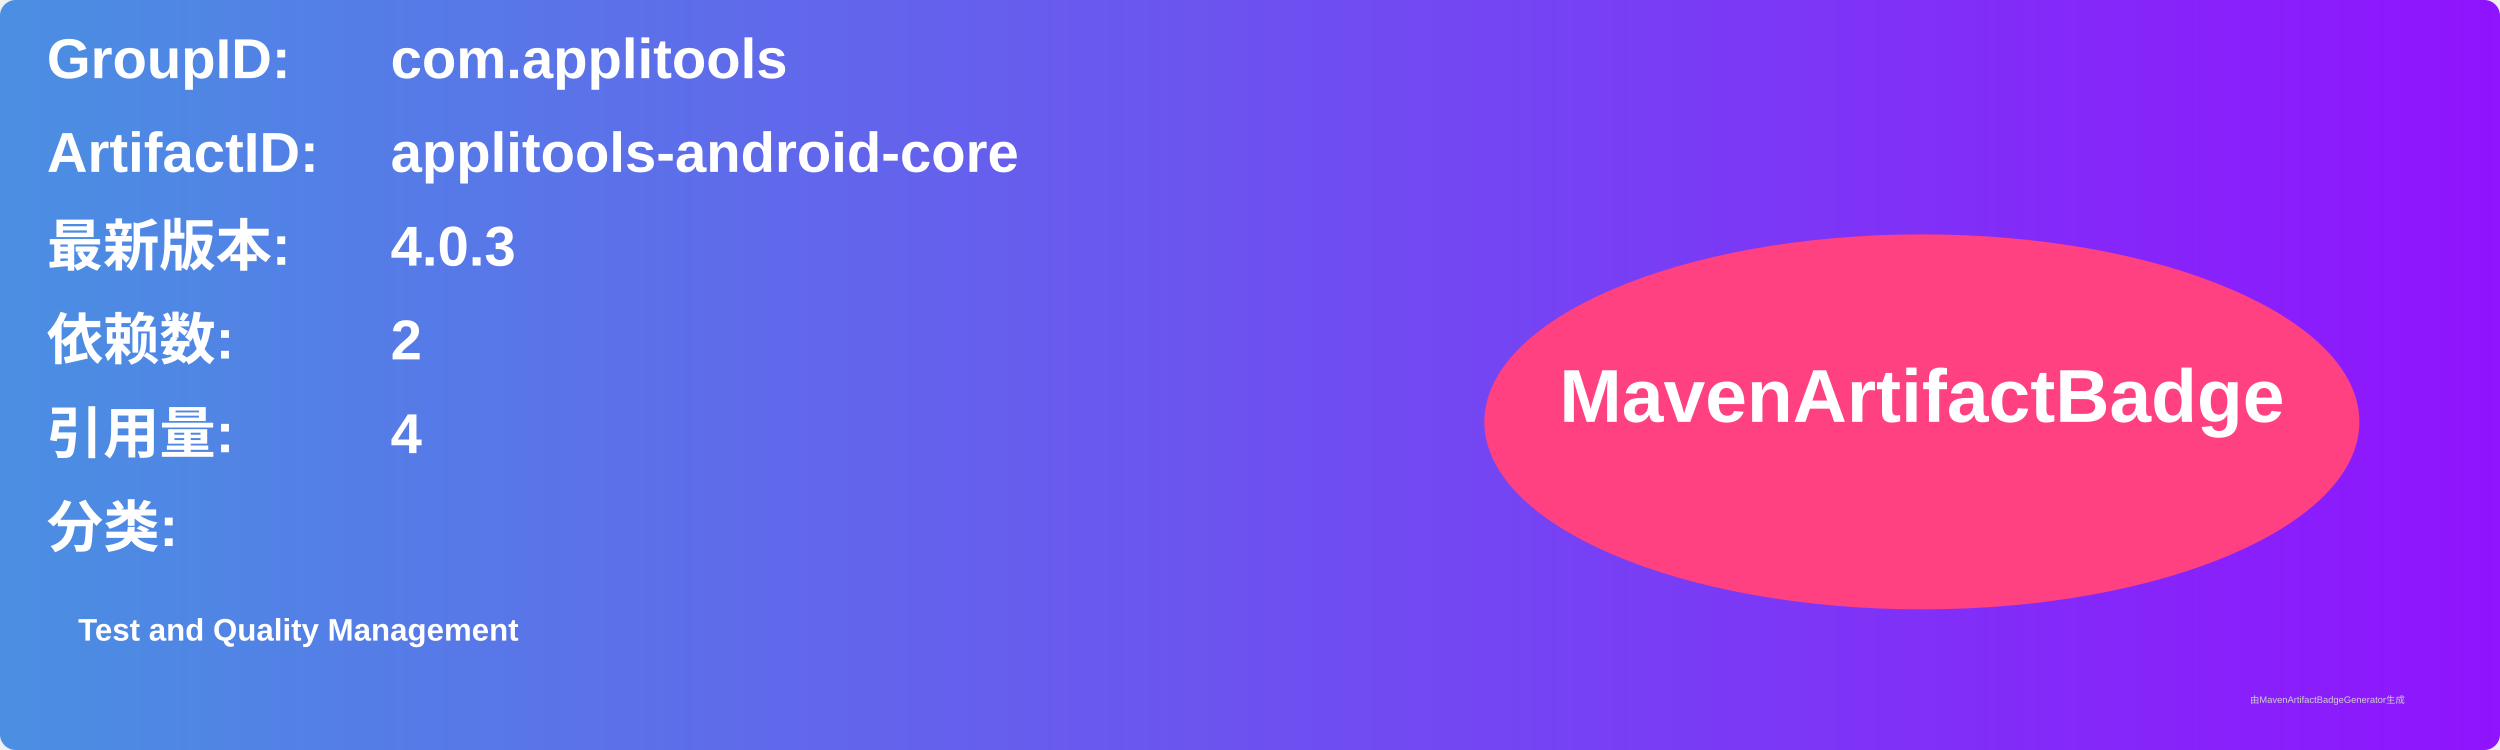
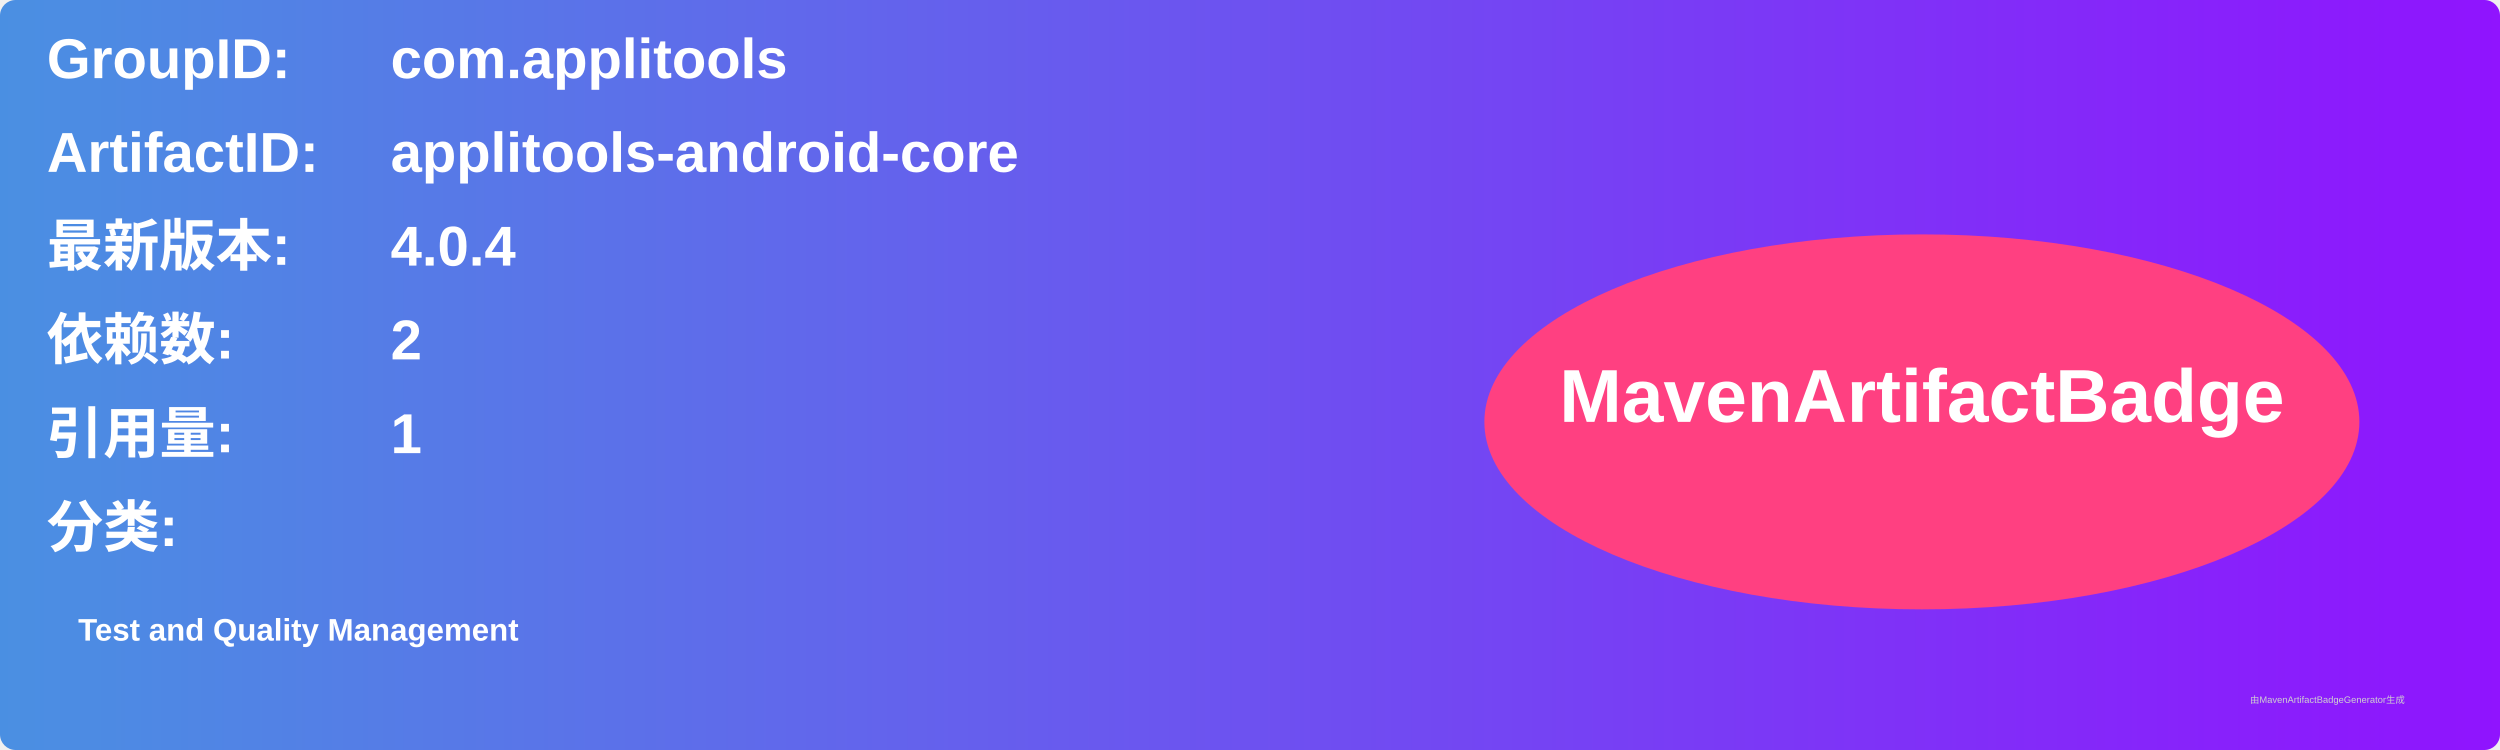
<svg xmlns="http://www.w3.org/2000/svg" width="800" height="240" viewBox="0 0 800 240">
  <linearGradient id="grad" x1="0%" y1="0%" x2="100%" y2="0%">
    <stop offset="0%" stop-color="#4a90e2" />
    <stop offset="100%" stop-color="#9013fe" />
  </linearGradient>
  <rect width="100%" height="100%" rx="5" ry="5" fill="url(#grad)" />
  <g transform="translate(15, 15)">
    <text x="0" y="10" font-family="Arial" font-size="18" fill="white" font-weight="bold" width="260">GroupID:</text>
    <text x="110" y="10" font-family="Arial" font-size="18" fill="white" font-weight="bold" width="460">com.applitools</text>
    <text x="0" y="40" font-family="Arial" font-size="18" fill="white" font-weight="bold" width="260">ArtifactID:</text>
    <text x="110" y="40" font-family="Arial" font-size="18" fill="white" font-weight="bold" width="460">applitools-android-core</text>
    <text x="0" y="70" font-family="Arial" font-size="18" fill="white" font-weight="bold">最新版本:</text>
    <text x="110" y="70" font-family="Arial" font-size="18" fill="white" font-weight="bold">
-       <tspan font-weight="bold">4.0.3</tspan>
+       <tspan font-weight="bold">4.0.4</tspan>
    </text>
    <text x="0" y="100" font-family="Arial" font-size="18" fill="white" font-weight="bold">依赖数: </text>
    <text x="110" y="100" font-family="Arial" font-size="18" fill="white">
      <tspan font-weight="bold">2</tspan>
    </text>
    <text x="0" y="130" font-family="Arial" font-size="18" fill="white" font-weight="bold">引用量: </text>
    <text x="110" y="130" font-family="Arial" font-size="18" fill="white">
-       <tspan font-weight="bold">4</tspan>
+       <tspan font-weight="bold">1</tspan>
    </text>
    <text x="0" y="160" font-family="Arial" font-size="18" fill="white" font-weight="bold">分类:</text>
    <text x="10" y="190" font-family="Arial" font-size="10" fill="white">
      <tspan font-weight="bold">Test and Quality Management</tspan>
    </text>
    <ellipse cx="600" cy="120" rx="140" ry="60" fill="#ff4081" />
    <text x="600" y="120" text-anchor="middle" font-family="Arial" font-size="24" fill="white" font-weight="bold">MavenArtifactBadge</text>
  </g>
  <text x="720" y="225" font-family="Arial" font-size="3" fill="#d0d0d0">由MavenArtifactBadgeGenerator生成</text>
</svg>
